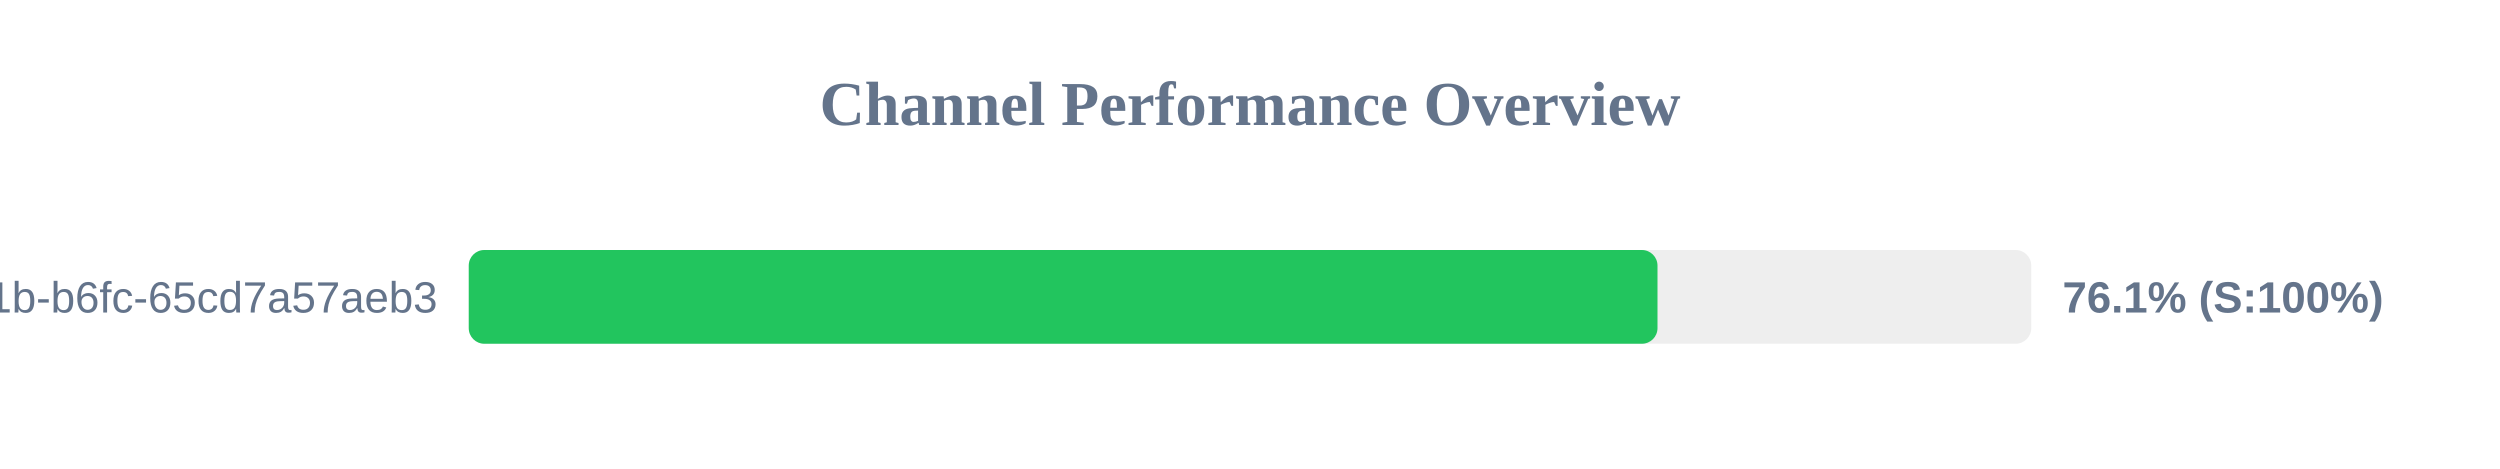
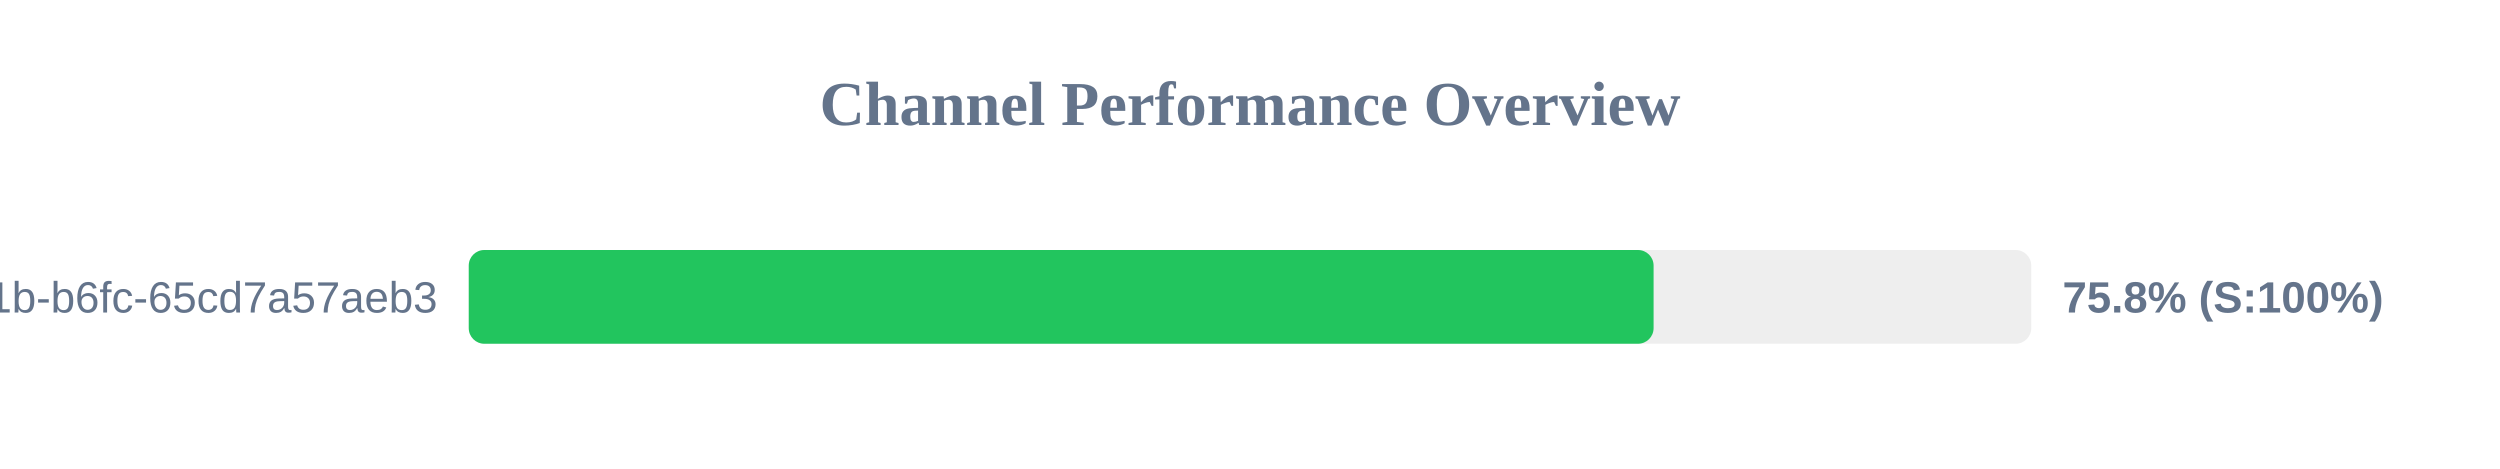
<svg xmlns="http://www.w3.org/2000/svg" width="800" height="150" version="1.1">
  <style>
        .row { font: 14px Arial; fill: #64748b; }
        .score { font: bold 14px Arial; fill: #64748b; }
    </style>
  <text x="400" y="40" text-anchor="middle" font-size="20px" font-weight="bold" fill="#64748b">Channel Performance Overview</text>
  <rect x="150" y="80" width="500" height="30" fill="#eee" rx="5" />
-   <rect x="150" y="80" width="380.4" height="30" fill="#22c55e" rx="5" />
+   <rect x="150" y="80" width="379.15" height="30" fill="#22c55e" rx="5" />
  <text x="140" y="100" text-anchor="end" class="row">?uuid=9c859345-959f-491b-b6fc-65cd7a57aeb3</text>
-   <text x="660" y="100" text-anchor="start" class="score">76.1% (S:100%)</text>
+   <text x="660" y="100" text-anchor="start" class="score">75.8% (S:100%)</text>
</svg>
